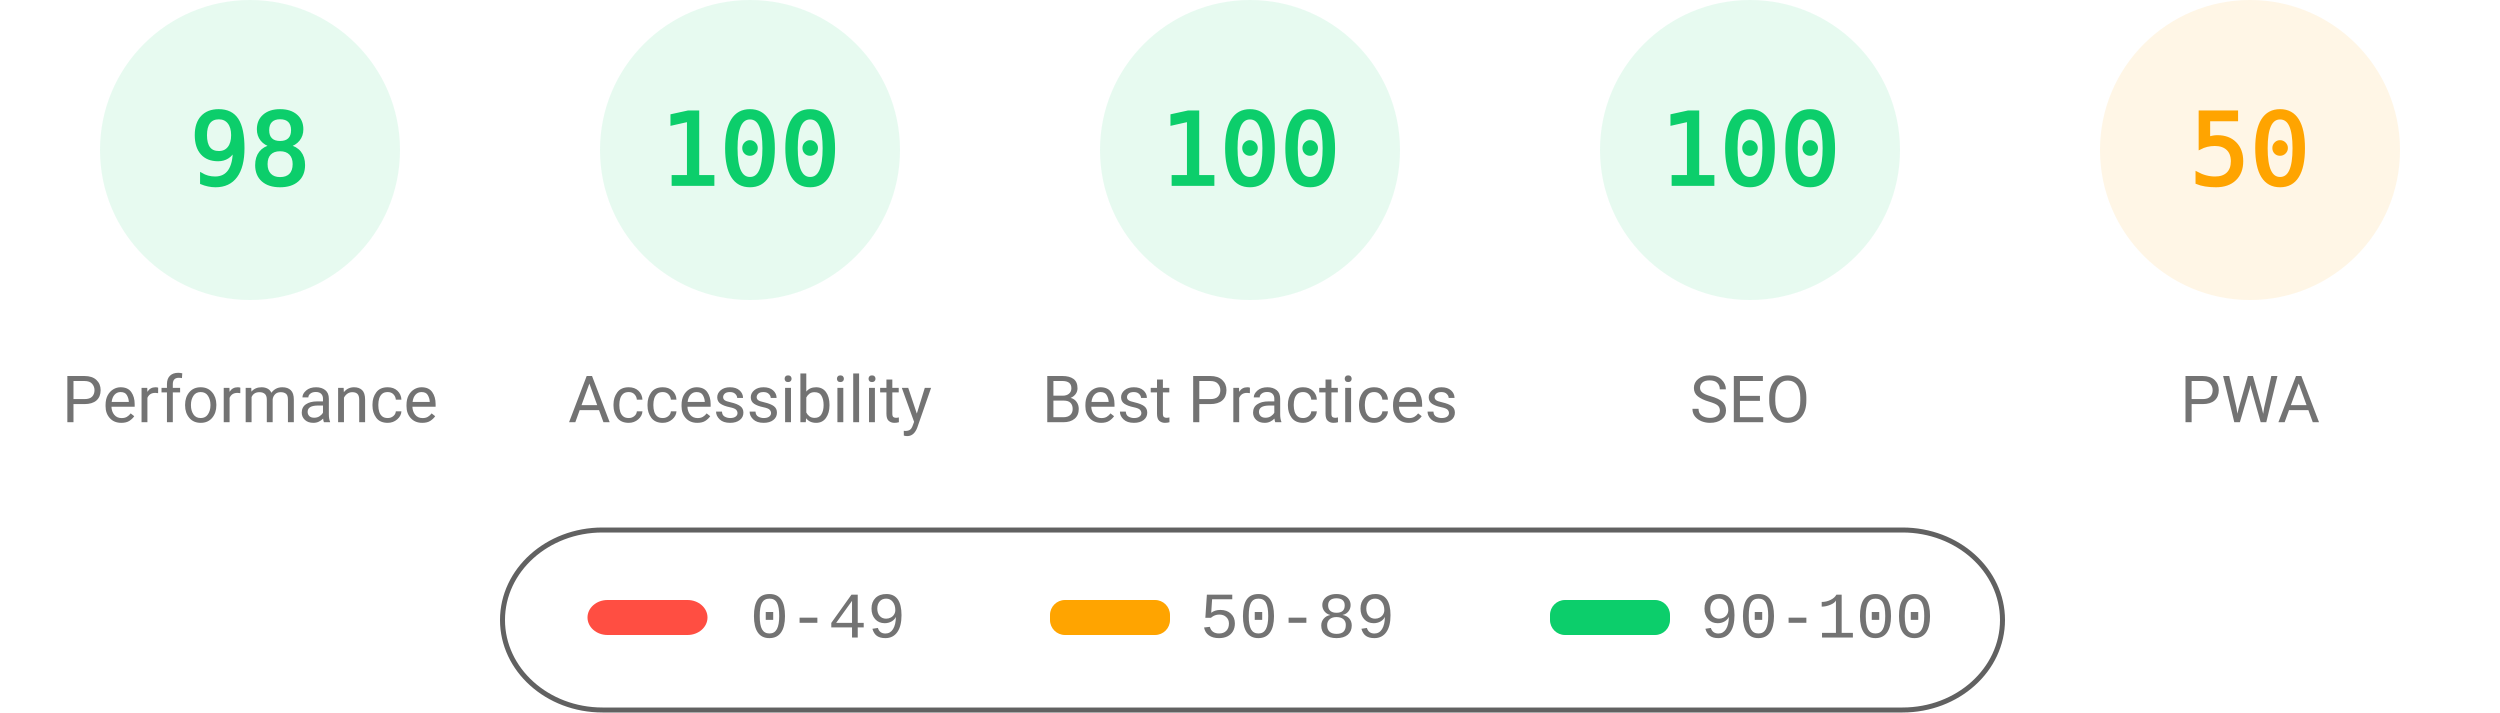
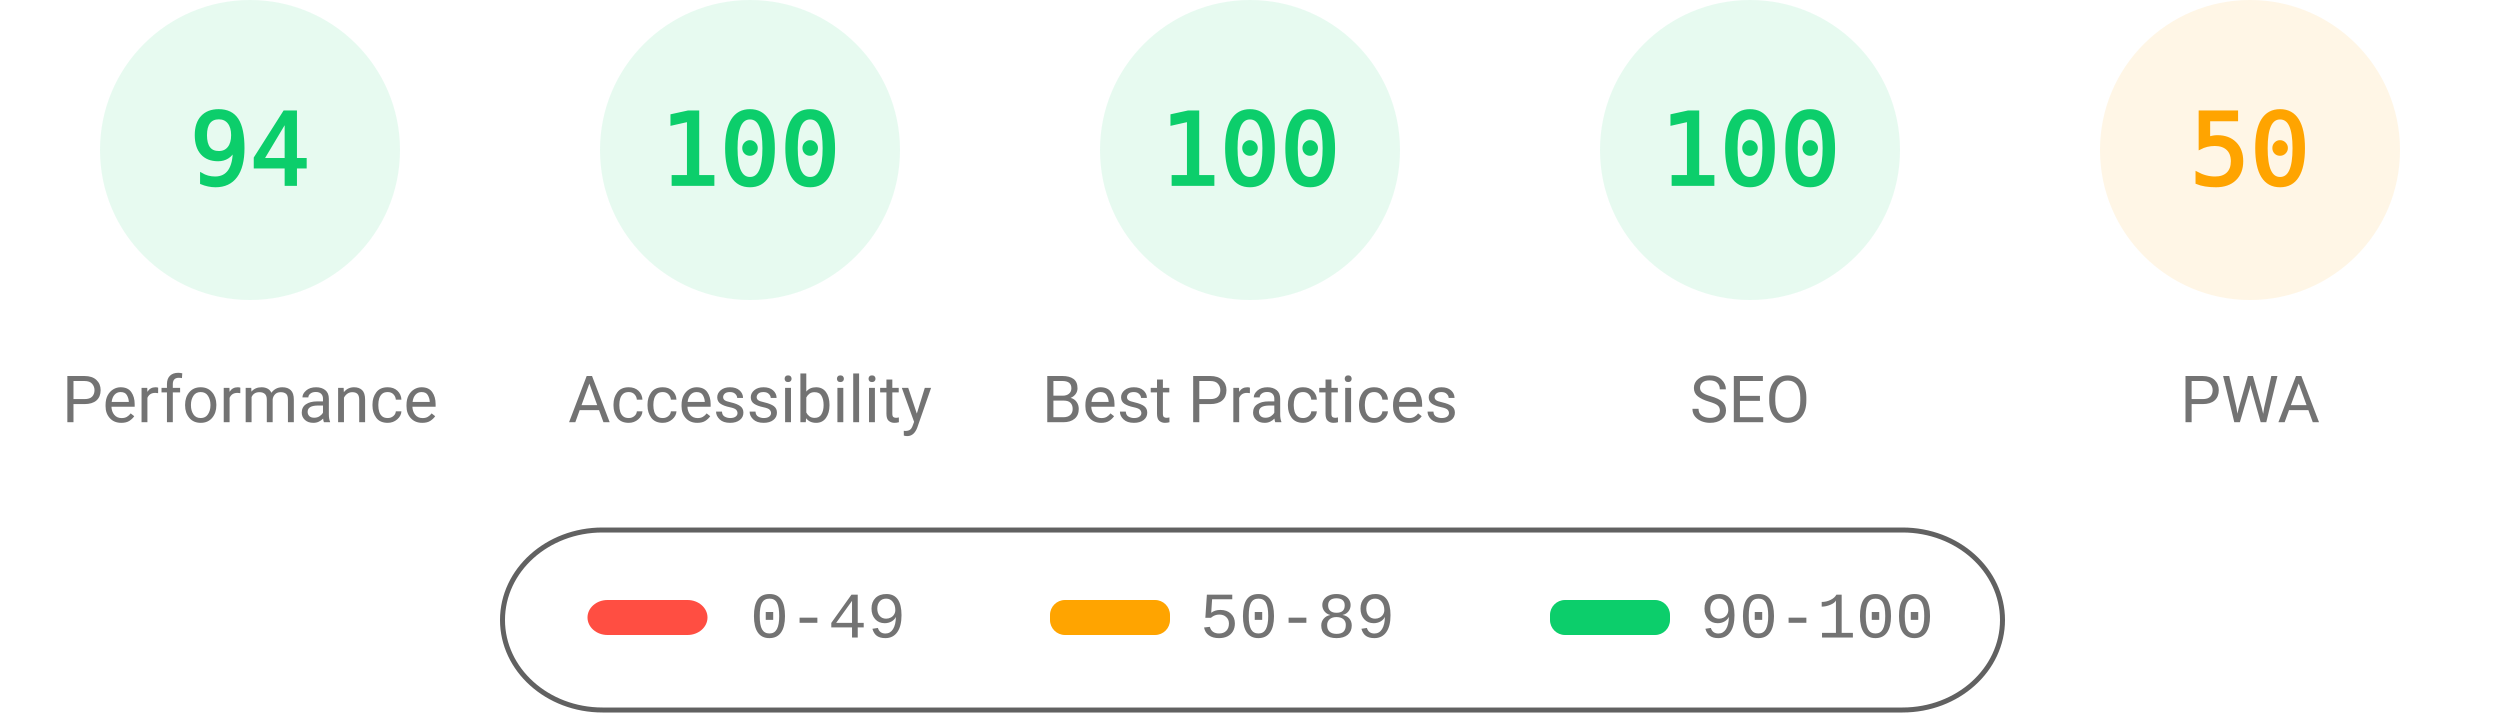
<svg xmlns="http://www.w3.org/2000/svg" fill="none" width="1000" height="285">
  <style>.gauge-base{opacity:.1}.gauge-arc{fill:none;animation-delay:250ms;stroke-linecap:round;transform:rotate(-90deg);transform-origin:100px 60px;animation:load-gauge 1s ease forwards}.guage-text{font-size:40px;font-family:monospace;text-align:center}.guage-red{color:#ff4e42;fill:#ff4e42;stroke:#ff4e42}.guage-orange{color:#ffa400;fill:#ffa400;stroke:#ffa400}.guage-green{color:#0cce6b;fill:#0cce6b;stroke:#0cce6b}.guage-undefined{color:#5c5c5c;fill:#5c5c5c;stroke:#5c5c5c}.guage-title{color:#737373;fill:#737373;stroke:none;font-size:26px;line-height:26px;font-family:Roboto,Halvetica,Arial,sans-serif}@keyframes load-gauge{from{stroke-dasharray:0 352.858}}</style>
  <svg class="guage-div guage-perf guage-green" viewBox="0 0 200 200" width="200" height="200">
    <circle class="gauge-base" r="56" cx="100" cy="60" stroke-width="8" />
-     <circle class="gauge-arc guage-arc-1" r="56" cx="100" cy="60" stroke-width="8" style="stroke-dasharray:344.821,351.858" />
-     <text class="guage-text" x="100" y="60" alignment-baseline="central" dominant-baseline="central" text-anchor="middle">98</text>
+     <circle class="gauge-arc guage-arc-1" r="56" cx="100" cy="60" stroke-width="8" style="stroke-dasharray:330.747,351.858" />
+     <text class="guage-text" x="100" y="60" alignment-baseline="central" dominant-baseline="central" text-anchor="middle">94</text>
    <text class="guage-title" x="100" y="160" alignment-baseline="central" dominant-baseline="central" text-anchor="middle">Performance</text>
  </svg>
  <svg class="guage-div guage-acc guage-green" viewBox="0 0 200 200" width="200" height="200" x="200">
    <circle class="gauge-base" r="56" cx="100" cy="60" stroke-width="8" />
    <circle class="gauge-arc guage-arc-2" r="56" cx="100" cy="60" stroke-width="8" style="stroke-dasharray:351.858,351.858" />
    <text class="guage-text" x="100" y="60" alignment-baseline="central" dominant-baseline="central" text-anchor="middle">100</text>
    <text class="guage-title" x="100" y="160" alignment-baseline="central" dominant-baseline="central" text-anchor="middle">Accessibility</text>
  </svg>
  <svg class="guage-div guage-best guage-green" viewBox="0 0 200 200" width="200" height="200" x="400">
    <circle class="gauge-base" r="56" cx="100" cy="60" stroke-width="8" />
    <circle class="gauge-arc guage-arc-3" r="56" cx="100" cy="60" stroke-width="8" style="stroke-dasharray:351.858,351.858" />
    <text class="guage-text" x="100" y="60" alignment-baseline="central" dominant-baseline="central" text-anchor="middle">100</text>
    <text class="guage-title" x="100" y="160" alignment-baseline="central" dominant-baseline="central" text-anchor="middle">Best Practices</text>
  </svg>
  <svg class="guage-div guage-seo guage-green" viewBox="0 0 200 200" width="200" height="200" x="600">
    <circle class="gauge-base" r="56" cx="100" cy="60" stroke-width="8" />
    <circle class="gauge-arc guage-arc-4" r="56" cx="100" cy="60" stroke-width="8" style="stroke-dasharray:351.858,351.858" />
    <text class="guage-text" x="100" y="60" alignment-baseline="central" dominant-baseline="central" text-anchor="middle">100</text>
    <text class="guage-title" x="100" y="160" alignment-baseline="central" dominant-baseline="central" text-anchor="middle">SEO</text>
  </svg>
  <svg class="guage-div guage-pwa guage-orange" viewBox="0 0 200 200" width="200" height="200" x="800">
    <circle class="gauge-base" r="56" cx="100" cy="60" stroke-width="8" />
    <circle class="gauge-arc guage-arc-4" r="56" cx="100" cy="60" stroke-width="8" style="stroke-dasharray:175.929,351.858" />
    <text class="guage-text" x="100" y="60" alignment-baseline="central" dominant-baseline="central" text-anchor="middle">50</text>
    <text class="guage-title" x="100" y="160" alignment-baseline="central" dominant-baseline="central" text-anchor="middle">PWA</text>
  </svg>
  <svg width="604" height="76" x="200" y="210">
    <path fill="none" id="canvas_background" d="M-1-1h604v80H-1z" />
    <rect fill-opacity="0" stroke="#616161" stroke-width="2" rx="40" id="svg_2" height="72" width="600" y="2" x="1" fill="#000" />
    <rect stroke="#000" rx="8" id="svg_3" height="14" width="48" y="30" x="35" stroke-opacity="null" stroke-width="0" fill="#ff4e42" />
    <rect stroke="#000" rx="6" id="svg_4" height="14" width="48" y="30" x="220" stroke-opacity="null" stroke-width="0" fill="#ffa400" />
    <rect stroke="#000" rx="6" id="svg_5" height="14" width="48" y="30" x="420" stroke-opacity="null" stroke-width="0" fill="#0cce6b" />
    <text xml:space="preserve" text-anchor="start" font-family="'Courier New', Courier, monospace" font-size="26" id="svg_6" y="45" x="100" stroke-opacity="null" stroke-width="0" stroke="#000" fill="#737373">0-49</text>
    <text xml:space="preserve" text-anchor="start" font-family="'Courier New', Courier, monospace" font-size="26" id="svg_7" y="45" x="280" stroke-opacity="null" stroke-width="0" stroke="#000" fill="#737373">50-89</text>
    <text xml:space="preserve" text-anchor="start" font-family="'Courier New', Courier, monospace" font-size="26" id="svg_8" y="45" x="480" stroke-opacity="null" stroke-width="0" stroke="#000" fill="#737373">90-100</text>
  </svg>
</svg>
